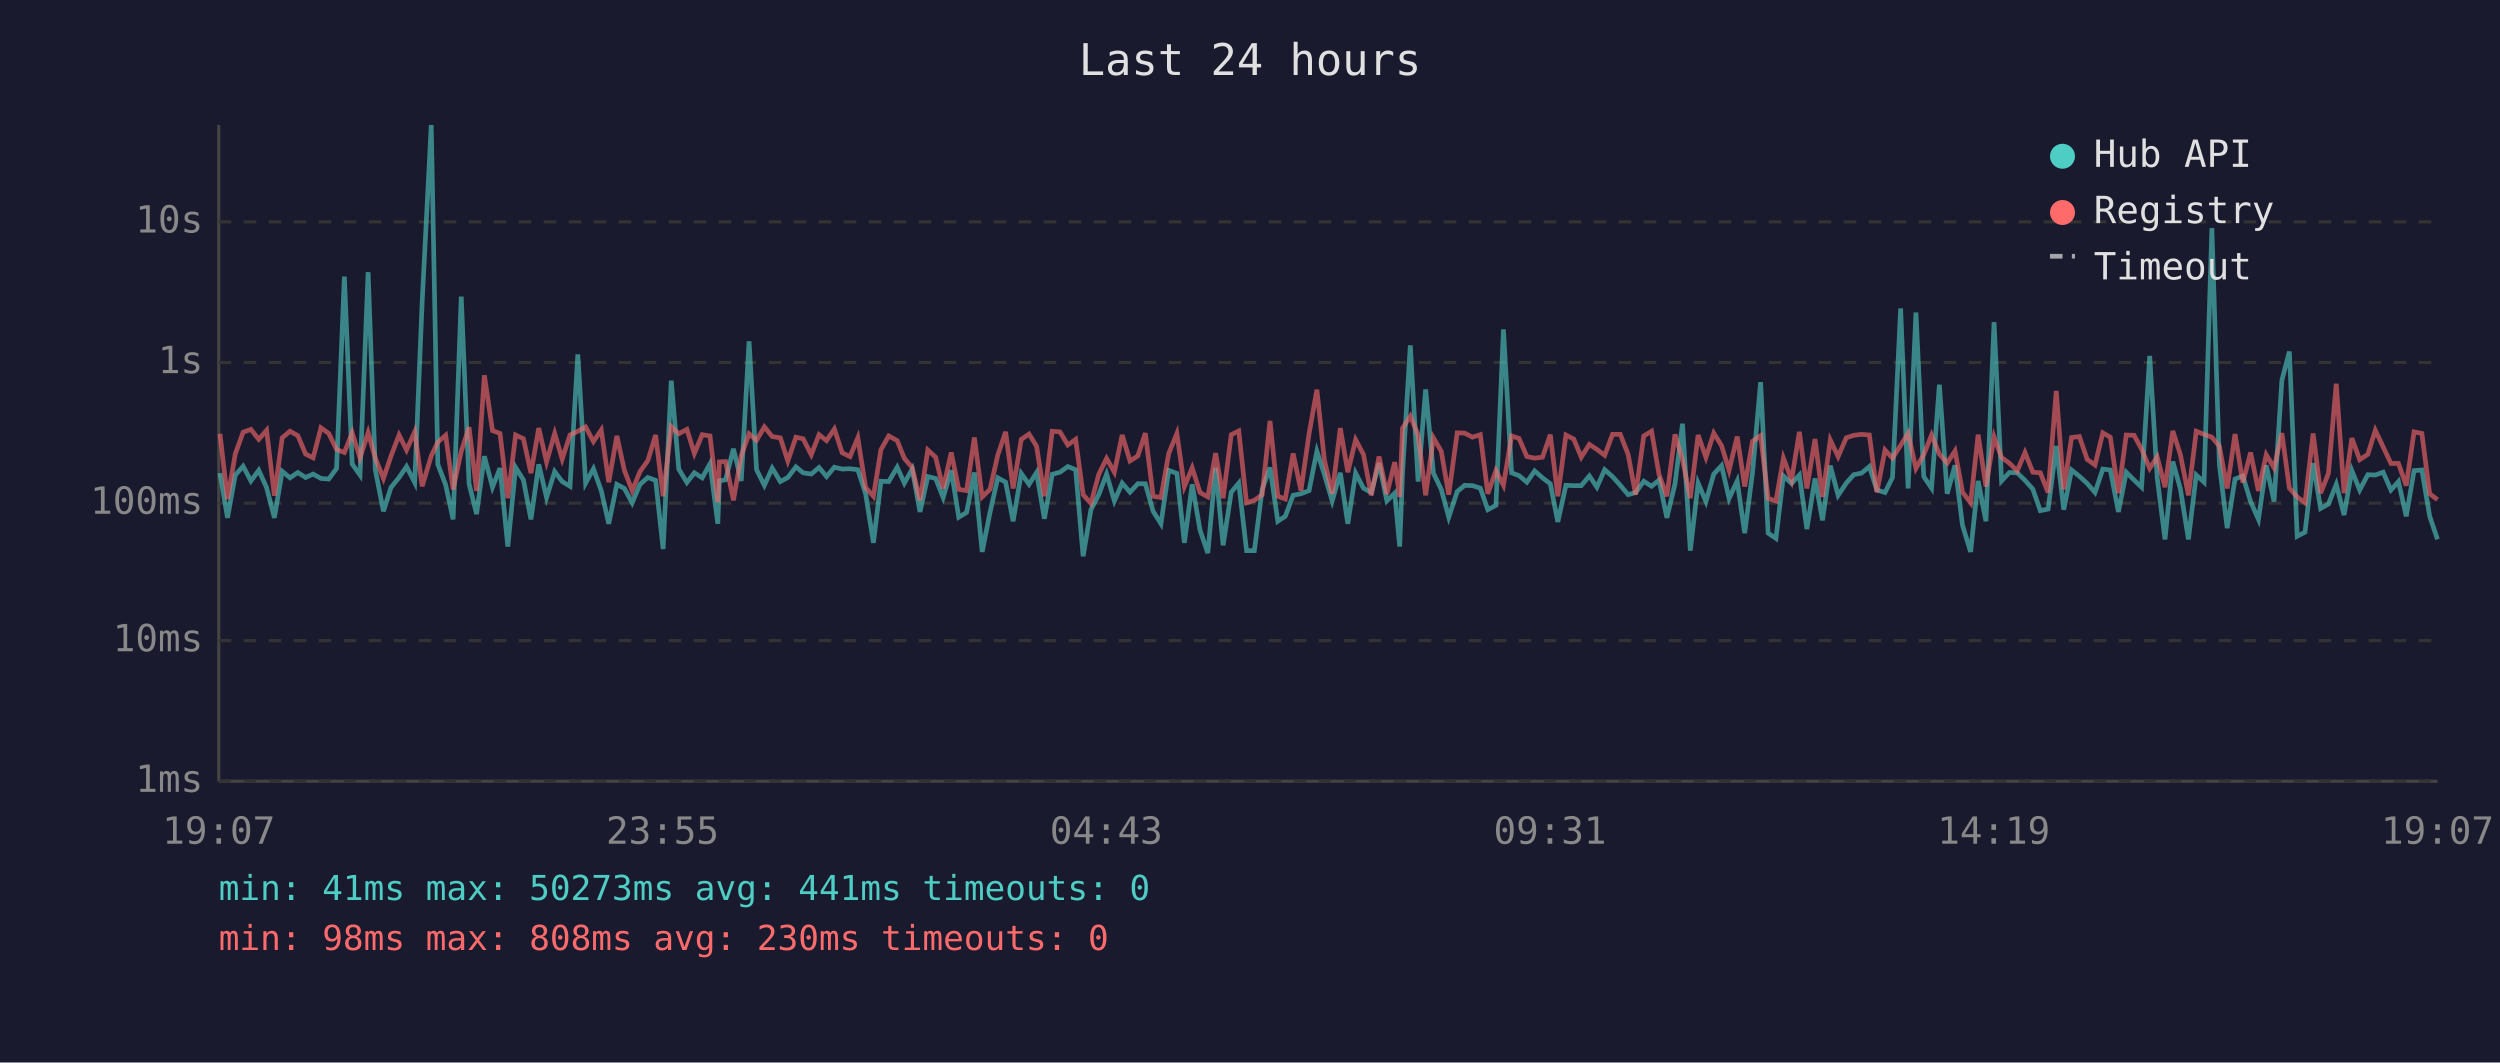
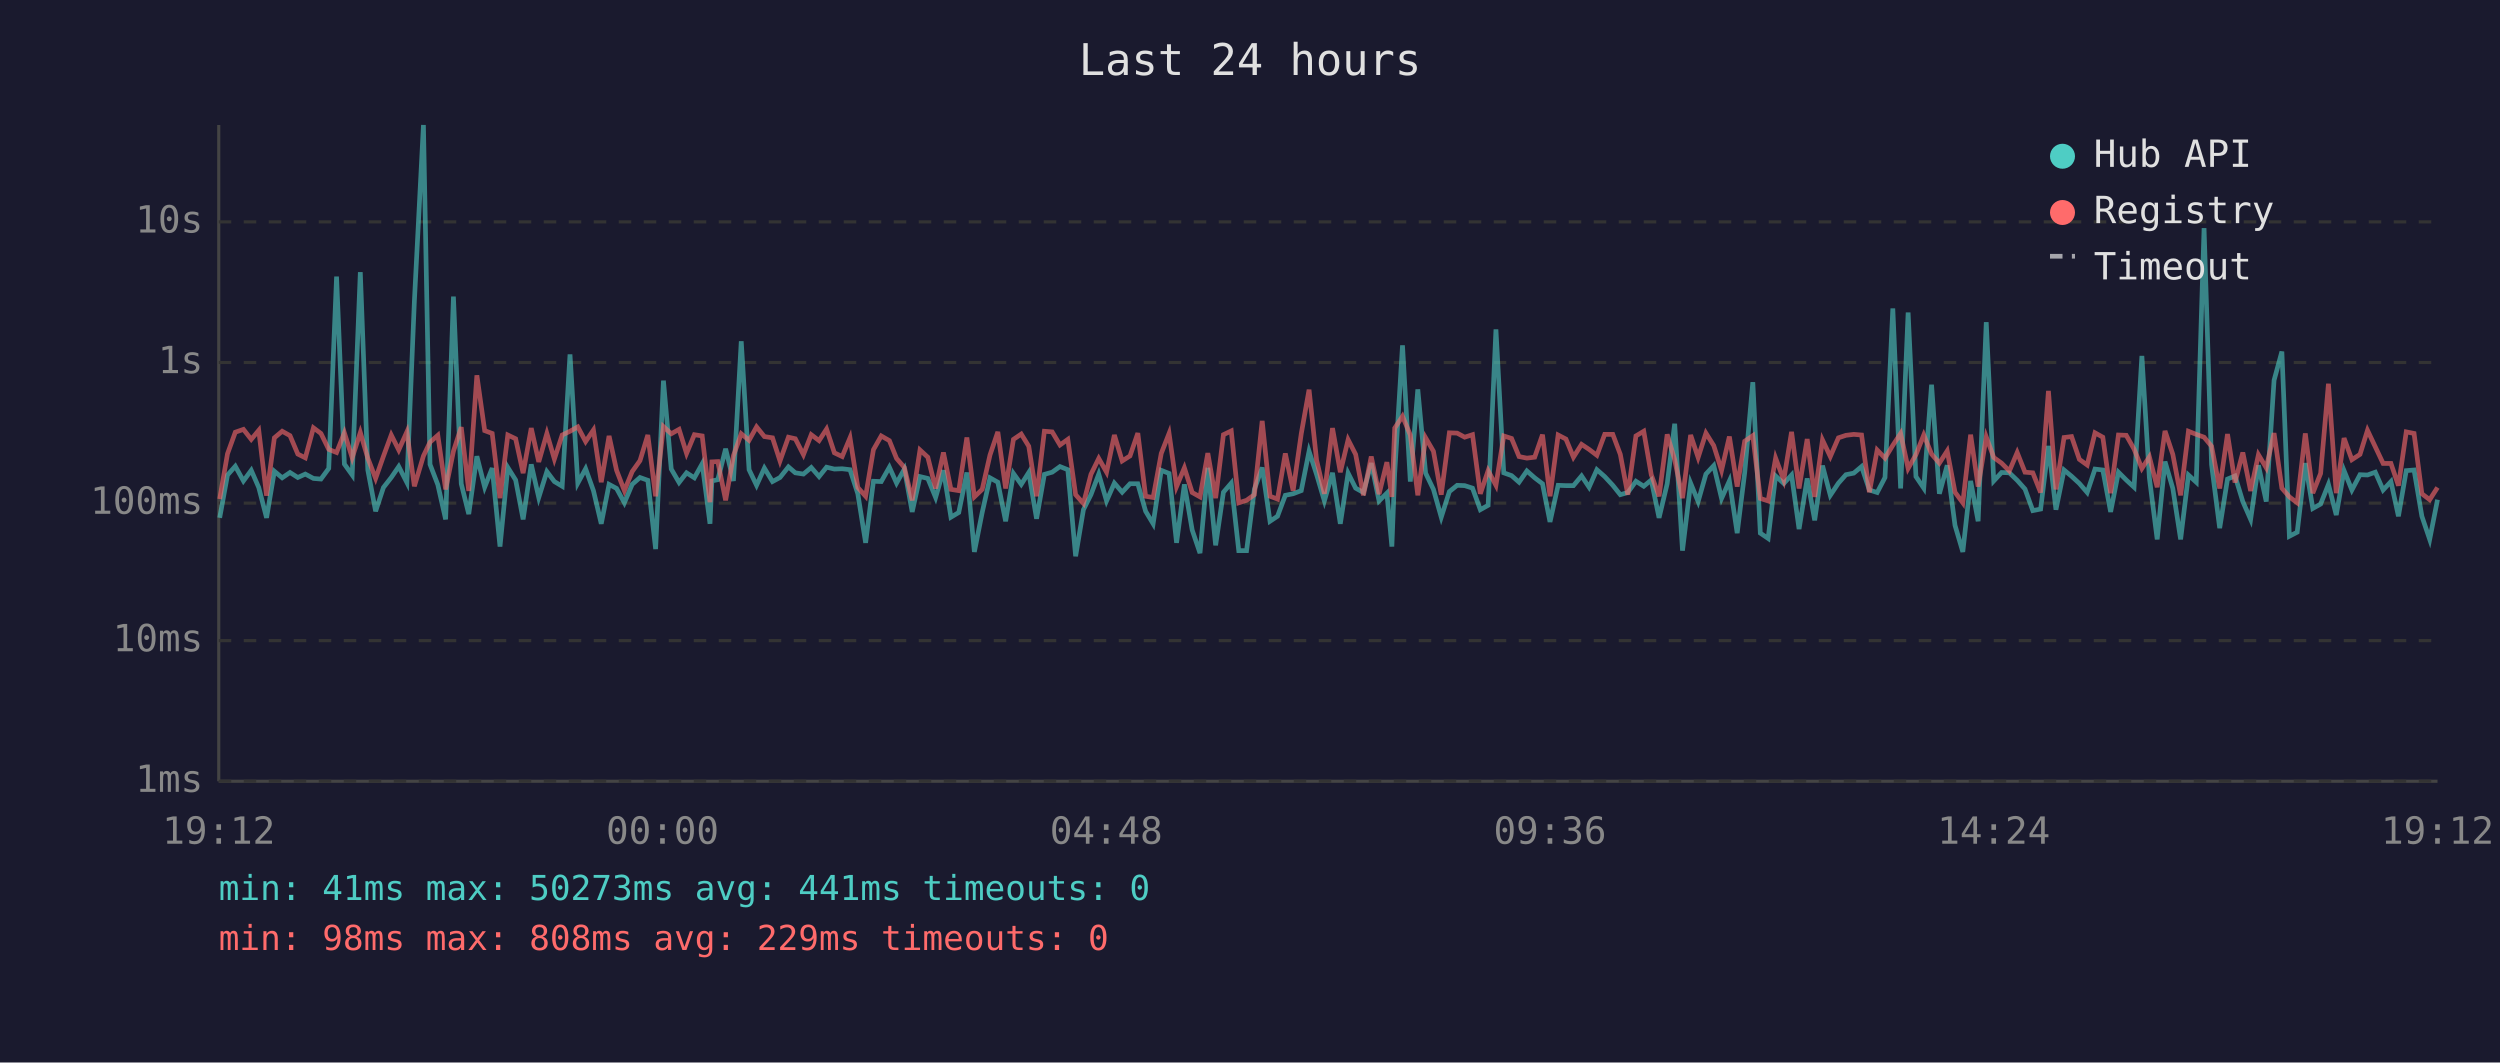
<svg xmlns="http://www.w3.org/2000/svg" viewBox="0 0 800 340" font-family="monospace" font-size="12">
  <rect width="800" height="340" fill="#1a1a2e" />
  <text x="400" y="24" fill="#e0e0e0" font-size="14" text-anchor="middle">Last 24 hours</text>
  <line x1="70" y1="40" x2="70" y2="250" stroke="#444" stroke-width="1" />
  <line x1="70" y1="250" x2="780" y2="250" stroke="#444" stroke-width="1" />
  <line x1="70" y1="250" x2="780" y2="250" stroke="#333" stroke-width="1" stroke-dasharray="4" />
  <text x="65" y="250" fill="#888" text-anchor="end" dominant-baseline="middle">1ms</text>
  <line x1="70" y1="205" x2="780" y2="205" stroke="#333" stroke-width="1" stroke-dasharray="4" />
  <text x="65" y="205" fill="#888" text-anchor="end" dominant-baseline="middle">10ms</text>
  <line x1="70" y1="161" x2="780" y2="161" stroke="#333" stroke-width="1" stroke-dasharray="4" />
  <text x="65" y="161" fill="#888" text-anchor="end" dominant-baseline="middle">100ms</text>
  <line x1="70" y1="116" x2="780" y2="116" stroke="#333" stroke-width="1" stroke-dasharray="4" />
  <text x="65" y="116" fill="#888" text-anchor="end" dominant-baseline="middle">1s</text>
  <line x1="70" y1="71" x2="780" y2="71" stroke="#333" stroke-width="1" stroke-dasharray="4" />
  <text x="65" y="71" fill="#888" text-anchor="end" dominant-baseline="middle">10s</text>
-   <text x="70" y="270" fill="#888" text-anchor="middle">19:07</text>
-   <text x="212" y="270" fill="#888" text-anchor="middle">23:55</text>
-   <text x="354" y="270" fill="#888" text-anchor="middle">04:43</text>
-   <text x="496" y="270" fill="#888" text-anchor="middle">09:31</text>
-   <text x="638" y="270" fill="#888" text-anchor="middle">14:19</text>
-   <text x="780" y="270" fill="#888" text-anchor="middle">19:07</text>
-   <polyline points="70.4,151.4 72.8,165.7 75.3,152.0 77.8,149.2 80.3,153.9 82.8,150.5 85.3,156.0 87.8,165.7 90.3,150.8 92.8,152.9 95.3,151.2 97.8,152.8 100.2,151.7 102.7,153.1 105.2,153.3 107.7,149.9 110.2,88.5 112.7,148.5 115.2,152.0 117.8,87.1 120.1,150.4 122.7,163.6 125.1,156.0 127.7,152.8 130.1,149.3 132.7,154.4 135.1,96.4 138.0,40.0 140.1,148.6 142.6,155.1 145.0,166.2 147.6,94.9 150.1,154.8 152.5,164.5 155.0,146.0 157.6,155.9 160.0,149.8 162.5,174.9 165.0,149.6 167.5,153.6 169.9,166.2 172.4,148.6 174.9,159.2 177.5,150.9 179.9,154.1 182.4,155.6 184.9,113.4 187.4,154.6 189.9,150.0 192.4,157.0 194.8,167.6 197.4,155.0 199.8,156.3 202.3,160.9 204.8,155.0 207.3,152.8 209.8,153.7 212.2,175.7 214.8,121.8 217.2,150.1 219.8,154.4 222.2,151.3 224.7,152.9 227.2,148.4 229.7,167.6 230.2,153.9 232.2,153.5 234.7,143.6 237.2,153.9 239.7,109.2 242.1,150.3 244.6,155.3 247.1,149.8 249.7,154.1 252.1,152.8 254.7,149.4 257.0,151.3 259.6,151.7 262.1,149.6 264.5,152.5 267.0,149.5 269.5,150.1 272.0,150.0 274.5,150.3 277.0,158.0 279.5,173.7 281.9,154.0 284.4,154.1 287.1,149.5 289.4,154.6 291.9,150.1 294.4,163.8 296.9,152.5 299.4,153.1 301.8,159.2 304.4,150.5 306.8,165.5 309.3,164.0 311.8,151.2 314.3,176.6 316.8,164.0 319.3,152.9 321.8,154.3 324.2,166.8 326.8,151.5 329.3,155.0 331.7,151.2 334.2,166.0 336.7,151.8 339.2,151.1 341.7,149.3 344.2,150.3 346.6,178.0 349.1,163.1 351.6,158.3 354.1,151.7 356.6,160.3 359.1,154.6 361.6,157.5 364.1,154.8 366.5,154.8 369.0,163.6 371.5,167.6 374.0,150.5 376.6,151.5 379.0,173.7 381.5,155.0 384.0,169.6 386.5,177.0 389.0,149.7 391.4,174.5 394.0,157.5 396.4,154.6 398.9,176.2 401.4,176.2 403.9,156.6 406.4,149.6 408.9,166.8 411.3,165.2 413.8,158.5 416.3,158.0 418.9,157.0 421.4,144.4 423.8,151.8 426.3,160.3 428.9,151.3 431.3,167.6 433.8,151.4 436.3,156.2 438.8,157.6 441.3,148.2 443.8,160.3 446.3,157.8 447.9,174.9 448.8,151.5 451.3,110.5 453.8,154.1 456.2,124.6 458.7,151.4 461.2,156.6 463.6,165.5 466.3,157.3 468.7,155.3 471.2,155.4 473.7,156.2 476.1,163.1 478.7,161.7 481.1,105.4 483.7,151.3 486.1,152.2 488.6,154.3 491.1,150.7 493.6,152.9 496.1,154.8 498.5,167.0 501.1,155.3 503.6,155.4 506.0,155.4 508.6,152.3 511.0,155.9 513.5,150.3 516.0,152.5 518.5,155.3 521.0,158.3 523.4,157.6 526.0,154.0 528.5,155.6 530.9,153.6 533.4,165.7 536.0,154.8 538.4,135.6 540.9,176.2 543.4,154.6 545.9,160.5 548.4,151.7 550.9,149.0 553.3,159.5 555.9,153.9 558.3,170.6 560.8,151.3 563.4,122.3 565.8,170.6 568.3,172.3 570.7,152.3 573.3,154.7 575.8,152.0 578.2,169.3 580.8,153.1 583.2,166.5 585.7,149.0 588.2,158.5 590.8,154.6 593.2,151.9 595.7,151.4 598.2,149.3 600.6,156.8 603.2,157.6 605.6,152.8 608.2,98.7 610.6,156.3 613.1,100.0 615.6,152.5 618.1,156.2 620.6,123.1 623.1,158.0 625.6,148.9 628.0,168.1 630.6,176.6 633.0,153.9 635.5,166.8 638.1,103.1 640.5,153.9 643.0,151.2 645.5,151.3 648.0,153.7 650.5,156.5 652.9,163.4 655.4,162.9 658.0,142.7 660.4,163.1 662.9,150.4 665.4,152.4 667.9,154.7 670.4,157.6 672.9,150.1 675.3,150.4 677.9,163.8 680.4,151.1 682.9,153.6 685.3,155.9 687.9,113.9 690.3,152.9 692.8,172.6 695.3,147.7 697.7,156.3 700.3,172.6 702.8,152.0 705.3,154.3 707.8,73.0 710.2,148.7 712.7,169.0 715.2,153.3 717.7,152.3 720.2,160.5 722.7,166.2 725.2,148.9 727.7,160.5 730.2,121.7 732.6,112.5 735.1,171.6 737.6,170.3 740.2,148.2 742.6,162.7 745.1,161.3 747.6,155.0 750.1,164.8 752.6,150.6 755.1,156.8 757.7,151.9 760.1,152.0 762.6,151.1 765.1,156.8 767.5,154.1 770.0,165.2 772.5,150.6 775.0,150.4 777.5,165.2 780.0,172.6" fill="none" stroke="#4ecdc4" stroke-width="1.5" opacity="0.6" />
-   <polyline points="70.4,138.8 72.8,159.7 75.3,145.2 77.8,138.3 80.3,137.4 82.8,140.6 85.3,137.7 87.8,158.6 90.3,140.1 92.8,138.0 95.3,139.4 97.8,145.3 100.2,146.5 102.7,136.9 105.2,138.7 107.7,143.8 110.2,144.8 112.7,138.5 115.2,146.5 117.8,138.4 120.1,146.6 122.7,153.1 125.1,146.0 127.7,139.2 130.1,144.0 132.7,138.2 135.1,155.6 138.0,145.9 140.1,141.5 142.6,139.3 145.0,156.6 147.6,144.4 150.1,136.7 152.5,157.1 155.0,120.1 157.6,137.8 160.0,138.7 162.5,159.4 165.0,139.2 167.5,140.4 169.9,151.4 172.4,137.0 174.9,147.8 177.5,138.7 179.9,146.9 182.4,139.2 184.9,138.0 187.4,136.6 189.9,141.3 192.4,137.6 194.8,154.3 197.4,139.5 199.8,150.5 202.3,157.0 204.8,150.9 207.3,147.4 209.8,139.2 212.2,158.8 214.8,136.5 217.2,138.8 219.8,137.4 222.2,145.1 224.7,139.1 227.2,139.5 229.7,160.7 230.2,147.8 232.2,147.7 234.7,160.1 237.2,145.8 239.7,138.8 242.1,140.9 244.6,136.6 247.1,139.7 249.7,140.1 252.1,147.5 254.7,139.9 257.0,140.4 259.6,145.5 262.1,139.1 264.5,141.0 267.0,137.3 269.5,144.9 272.0,146.1 274.5,140.1 277.0,156.0 279.5,158.8 281.9,143.9 284.4,139.5 287.1,141.0 289.4,146.7 291.9,149.6 294.4,160.1 296.9,144.0 299.4,146.3 301.8,156.3 304.4,144.8 306.8,156.6 309.3,157.0 311.8,140.0 314.3,159.0 316.8,156.6 319.3,145.6 321.8,138.2 324.2,156.3 326.8,140.6 329.3,138.9 331.7,142.8 334.2,158.8 336.7,138.0 339.2,138.2 341.7,142.4 344.2,140.6 346.6,158.3 349.1,161.1 351.6,151.8 354.1,146.7 356.6,151.1 359.1,139.2 361.6,147.5 364.1,145.9 366.5,138.6 369.0,158.8 371.5,159.2 374.0,145.1 376.6,138.7 379.0,155.7 381.5,149.7 384.0,157.6 386.5,159.0 389.0,145.0 391.4,159.4 394.0,139.1 396.4,137.9 398.9,160.9 401.4,160.1 403.9,158.3 406.4,134.7 408.9,158.8 411.3,159.7 413.8,145.1 416.3,157.0 418.9,138.8 421.4,124.7 423.8,147.2 426.3,158.0 428.9,137.0 431.3,151.1 433.8,140.7 436.3,145.4 438.8,158.5 441.3,146.1 443.8,158.1 446.3,147.9 447.9,159.0 448.8,137.0 451.3,133.2 453.8,139.2 456.2,158.5 458.7,140.1 461.2,144.4 463.6,158.3 466.3,138.5 468.7,138.6 471.2,139.9 473.7,139.1 476.1,158.0 478.7,150.6 481.1,155.3 483.7,139.5 486.1,140.3 488.6,146.1 491.1,146.6 493.6,146.3 496.1,139.1 498.5,158.8 501.1,139.2 503.6,140.5 506.0,146.3 508.6,142.2 511.0,143.8 513.5,145.7 516.0,139.0 518.5,139.0 521.0,145.4 523.4,158.3 526.0,139.5 528.5,138.0 530.9,151.9 533.4,158.8 536.0,139.0 538.4,147.1 540.9,159.4 543.4,139.2 545.9,146.4 548.4,138.6 550.9,142.6 553.3,150.5 555.9,139.7 558.3,155.7 560.8,141.2 563.4,139.4 565.8,159.5 568.3,160.3 570.7,146.6 573.3,153.6 575.8,138.2 578.2,156.3 580.8,140.5 583.2,159.0 585.7,140.8 588.2,146.1 590.8,140.1 593.2,139.3 595.7,139.0 598.2,139.2 600.6,157.5 603.2,144.0 605.6,146.6 608.2,142.5 610.6,138.7 613.1,149.9 615.6,145.5 618.1,139.2 620.6,145.3 623.1,148.2 625.6,144.3 628.0,157.5 630.6,160.9 633.0,139.1 635.5,155.7 638.1,139.8 640.5,146.4 643.0,148.2 645.5,150.7 648.0,144.8 650.5,151.1 652.9,151.3 655.4,157.6 658.0,125.1 660.4,156.6 662.9,140.0 665.4,139.7 667.9,147.0 670.4,148.8 672.9,138.5 675.3,139.9 677.9,157.8 680.4,139.2 682.9,139.3 685.3,143.7 687.9,149.9 690.3,146.2 692.8,155.9 695.3,137.9 697.7,145.4 700.3,158.5 702.8,138.0 705.3,139.0 707.8,139.9 710.2,142.8 712.7,156.3 715.2,138.9 717.7,154.4 720.2,144.8 722.7,157.1 725.2,145.5 727.7,149.7 730.2,138.6 732.6,156.2 735.1,159.0 737.6,160.9 740.2,138.7 742.6,157.8 745.1,151.5 747.6,122.8 750.1,157.8 752.6,140.2 755.1,147.1 757.7,145.4 760.1,137.7 762.6,143.0 765.1,148.3 767.5,148.3 770.0,155.4 772.5,138.2 775.0,138.7 777.5,158.0 780.0,159.9" fill="none" stroke="#ff6b6b" stroke-width="1.5" opacity="0.6" />
+   <text x="70" y="270" fill="#888" text-anchor="middle">19:12</text>
+   <text x="212" y="270" fill="#888" text-anchor="middle">00:00</text>
+   <text x="354" y="270" fill="#888" text-anchor="middle">04:48</text>
+   <text x="496" y="270" fill="#888" text-anchor="middle">09:36</text>
+   <text x="638" y="270" fill="#888" text-anchor="middle">14:24</text>
+   <text x="780" y="270" fill="#888" text-anchor="middle">19:12</text>
+   <polyline points="70.3,165.7 72.8,152.0 75.3,149.2 77.9,153.9 80.4,150.5 82.8,156.0 85.3,165.7 87.8,150.8 90.3,152.9 92.8,151.2 95.3,152.8 97.7,151.7 100.3,153.1 102.7,153.3 105.2,149.9 107.7,88.5 110.2,148.5 112.7,152.0 115.3,87.1 117.7,150.4 120.2,163.6 122.7,156.0 125.2,152.8 127.6,149.3 130.2,154.4 132.6,96.4 135.5,40.0 137.6,148.6 140.1,155.1 142.6,166.2 145.1,94.9 147.6,154.8 150.0,164.5 152.6,146.0 155.1,155.9 157.5,149.8 160.0,174.9 162.5,149.6 165.0,153.6 167.4,166.2 170.0,148.6 172.4,159.2 175.0,150.9 177.4,154.1 179.9,155.6 182.4,113.4 184.9,154.6 187.4,150.0 189.9,157.0 192.4,167.6 194.9,155.0 197.3,156.3 199.8,160.9 202.3,155.0 204.8,152.8 207.3,153.7 209.8,175.7 212.3,121.8 214.8,150.1 217.3,154.4 219.7,151.3 222.2,152.9 224.7,148.4 227.2,167.6 227.8,153.9 229.7,153.5 232.2,143.6 234.7,153.9 237.2,109.2 239.7,150.3 242.1,155.3 244.6,149.8 247.2,154.1 249.6,152.8 252.3,149.4 254.5,151.3 257.1,151.7 259.6,149.6 262.1,152.5 264.5,149.5 267.0,150.1 269.5,150.0 272.0,150.3 274.5,158.0 277.0,173.7 279.5,154.0 282.0,154.1 284.6,149.5 286.9,154.6 289.4,150.1 291.9,163.8 294.4,152.5 296.9,153.1 299.4,159.2 301.9,150.5 304.3,165.5 306.8,164.0 309.4,151.2 311.8,176.6 314.3,164.0 316.8,152.9 319.3,154.3 321.8,166.8 324.3,151.5 326.8,155.0 329.2,151.2 331.7,166.0 334.2,151.8 336.7,151.1 339.2,149.3 341.7,150.3 344.2,178.0 346.7,163.1 349.1,158.3 351.6,151.7 354.1,160.3 356.6,154.6 359.1,157.5 361.6,154.8 364.1,154.8 366.6,163.6 369.0,167.6 371.6,150.5 374.1,151.5 376.5,173.7 379.0,155.0 381.5,169.6 384.0,177.0 386.5,149.7 389.0,174.5 391.5,157.5 394.0,154.6 396.4,176.2 398.9,176.2 401.4,156.6 403.9,149.6 406.4,166.8 408.8,165.2 411.3,158.5 413.8,158.0 416.4,157.0 418.9,144.4 421.3,151.8 423.8,160.3 426.4,151.3 428.9,167.6 431.4,151.4 433.8,156.2 436.3,157.6 438.8,148.2 441.3,160.3 443.8,157.8 445.4,174.9 446.3,151.5 448.8,110.5 451.3,154.1 453.7,124.6 456.2,151.4 458.7,156.6 461.2,165.5 463.8,157.3 466.3,155.3 468.7,155.4 471.2,156.2 473.7,163.1 476.2,161.7 478.7,105.4 481.2,151.3 483.7,152.2 486.1,154.3 488.6,150.7 491.1,152.9 493.6,154.8 496.0,167.0 498.6,155.3 501.1,155.4 503.5,155.4 506.1,152.3 508.5,155.9 511.0,150.3 513.5,152.5 516.1,155.3 518.5,158.3 520.9,157.6 523.5,154.0 526.0,155.6 528.4,153.6 530.9,165.7 533.5,154.8 535.9,135.6 538.4,176.2 541.0,154.6 543.4,160.5 545.9,151.7 548.4,149.0 550.9,159.5 553.4,153.9 555.9,170.6 558.3,151.3 560.9,122.3 563.3,170.6 565.8,172.3 568.2,152.3 570.8,154.7 573.3,152.0 575.7,169.3 578.3,153.1 580.7,166.5 583.2,149.0 585.7,158.5 588.3,154.6 590.7,151.9 593.2,151.4 595.7,149.3 598.2,156.8 600.7,157.6 603.2,152.8 605.7,98.7 608.2,156.3 610.6,100.0 613.1,152.5 615.6,156.2 618.1,123.1 620.6,158.0 623.1,148.9 625.6,168.1 628.1,176.6 630.6,153.9 633.0,166.8 635.6,103.1 638.0,153.9 640.5,151.2 643.0,151.3 645.5,153.7 648.0,156.5 650.5,163.4 653.0,162.9 655.5,142.7 657.9,163.1 660.5,150.4 662.9,152.4 665.4,154.7 667.9,157.6 670.4,150.1 672.9,150.4 675.4,163.8 677.9,151.1 680.4,153.6 682.9,155.9 685.4,113.9 687.8,152.9 690.3,172.6 692.8,147.7 695.3,156.3 697.8,172.6 700.3,152.0 702.8,154.3 705.3,73.0 707.7,148.7 710.3,169.0 712.8,153.3 715.2,152.3 717.7,160.5 720.2,166.2 722.7,148.9 725.2,160.5 727.7,121.7 730.2,112.5 732.6,171.6 735.1,170.3 737.7,148.2 740.1,162.7 742.6,161.3 745.1,155.0 747.6,164.8 750.1,150.6 752.6,156.8 755.2,151.9 757.6,152.0 760.1,151.1 762.6,156.8 765.1,154.1 767.5,165.2 770.0,150.6 772.5,150.4 775.0,165.2 777.5,172.6 780.0,159.9" fill="none" stroke="#4ecdc4" stroke-width="1.5" opacity="0.6" />
+   <polyline points="70.3,159.7 72.8,145.2 75.3,138.3 77.9,137.4 80.4,140.6 82.8,137.7 85.3,158.6 87.8,140.1 90.3,138.0 92.8,139.4 95.3,145.3 97.7,146.5 100.3,136.9 102.7,138.7 105.2,143.8 107.7,144.8 110.2,138.5 112.7,146.5 115.3,138.4 117.7,146.6 120.2,153.1 122.7,146.0 125.2,139.2 127.6,144.0 130.2,138.2 132.6,155.6 135.5,145.9 137.6,141.5 140.1,139.3 142.6,156.6 145.1,144.4 147.6,136.7 150.0,157.1 152.6,120.1 155.1,137.8 157.5,138.7 160.0,159.4 162.5,139.2 165.0,140.4 167.4,151.4 170.0,137.0 172.4,147.8 175.0,138.7 177.4,146.9 179.9,139.2 182.4,138.0 184.9,136.6 187.4,141.3 189.9,137.6 192.4,154.3 194.9,139.5 197.3,150.5 199.8,157.0 202.3,150.9 204.8,147.4 207.3,139.2 209.8,158.8 212.3,136.5 214.8,138.8 217.3,137.4 219.7,145.1 222.2,139.1 224.7,139.5 227.2,160.7 227.8,147.8 229.7,147.7 232.2,160.1 234.7,145.8 237.2,138.8 239.7,140.9 242.1,136.6 244.6,139.7 247.2,140.1 249.6,147.5 252.3,139.9 254.5,140.4 257.1,145.5 259.6,139.1 262.1,141.0 264.5,137.3 267.0,144.9 269.5,146.1 272.0,140.1 274.5,156.0 277.0,158.8 279.5,143.9 282.0,139.5 284.6,141.0 286.9,146.7 289.4,149.6 291.9,160.1 294.4,144.0 296.9,146.3 299.4,156.3 301.9,144.8 304.3,156.6 306.8,157.0 309.4,140.0 311.8,159.0 314.3,156.6 316.8,145.6 319.3,138.2 321.8,156.3 324.3,140.6 326.8,138.9 329.2,142.8 331.7,158.8 334.2,138.0 336.7,138.2 339.2,142.4 341.7,140.6 344.2,158.3 346.7,161.1 349.1,151.8 351.6,146.7 354.1,151.1 356.6,139.2 359.1,147.5 361.6,145.9 364.1,138.6 366.6,158.8 369.0,159.2 371.6,145.1 374.1,138.7 376.5,155.7 379.0,149.7 381.5,157.6 384.0,159.0 386.5,145.0 389.0,159.4 391.5,139.1 394.0,137.9 396.4,160.9 398.9,160.1 401.4,158.3 403.9,134.7 406.4,158.8 408.8,159.7 411.3,145.1 413.8,157.0 416.4,138.8 418.9,124.7 421.3,147.2 423.8,158.0 426.4,137.0 428.9,151.1 431.4,140.7 433.8,145.4 436.3,158.5 438.8,146.1 441.3,158.1 443.8,147.9 445.4,159.0 446.3,137.0 448.8,133.2 451.3,139.2 453.7,158.5 456.2,140.1 458.7,144.4 461.2,158.3 463.8,138.5 466.3,138.6 468.7,139.9 471.2,139.1 473.7,158.0 476.2,150.6 478.7,155.3 481.2,139.5 483.7,140.3 486.1,146.1 488.6,146.6 491.1,146.3 493.6,139.1 496.0,158.8 498.6,139.2 501.1,140.5 503.5,146.3 506.1,142.2 508.5,143.8 511.0,145.7 513.5,139.0 516.1,139.0 518.5,145.4 520.9,158.3 523.5,139.5 526.0,138.0 528.4,151.9 530.9,158.8 533.5,139.0 535.9,147.1 538.4,159.4 541.0,139.2 543.4,146.4 545.9,138.6 548.4,142.6 550.9,150.5 553.4,139.7 555.9,155.7 558.3,141.2 560.9,139.4 563.3,159.5 565.8,160.3 568.2,146.6 570.8,153.6 573.3,138.2 575.7,156.3 578.3,140.5 580.7,159.0 583.2,140.8 585.7,146.1 588.3,140.1 590.7,139.3 593.2,139.0 595.7,139.2 598.2,157.5 600.7,144.0 603.2,146.6 605.7,142.5 608.2,138.7 610.6,149.9 613.1,145.5 615.6,139.2 618.1,145.3 620.6,148.2 623.1,144.3 625.6,157.5 628.1,160.9 630.6,139.1 633.0,155.7 635.6,139.8 638.0,146.4 640.5,148.2 643.0,150.7 645.5,144.8 648.0,151.1 650.5,151.3 653.0,157.6 655.5,125.1 657.9,156.6 660.5,140.0 662.9,139.7 665.4,147.0 667.9,148.8 670.4,138.5 672.9,139.9 675.4,157.8 677.9,139.2 680.4,139.3 682.9,143.7 685.4,149.9 687.8,146.2 690.3,155.9 692.8,137.9 695.3,145.4 697.8,158.5 700.3,138.0 702.8,139.0 705.3,139.9 707.7,142.8 710.3,156.3 712.8,138.9 715.2,154.4 717.7,144.8 720.2,157.1 722.7,145.5 725.2,149.7 727.7,138.6 730.2,156.2 732.6,159.0 735.1,160.9 737.7,138.7 740.1,157.8 742.6,151.5 745.1,122.8 747.6,157.8 750.1,140.2 752.6,147.1 755.2,145.4 757.6,137.7 760.1,143.0 762.6,148.3 765.1,148.3 767.5,155.4 770.0,138.2 772.5,138.7 775.0,158.0 777.5,159.9 780.0,156.0" fill="none" stroke="#ff6b6b" stroke-width="1.5" opacity="0.6" />
  <circle cx="660" cy="50" r="4" fill="#4ecdc4" />
  <text x="670" y="50" fill="#e0e0e0" dominant-baseline="middle">Hub API</text>
  <circle cx="660" cy="68" r="4" fill="#ff6b6b" />
  <text x="670" y="68" fill="#e0e0e0" dominant-baseline="middle">Registry</text>
  <line x1="656" y1="82" x2="664" y2="82" stroke="#e0e0e0" stroke-width="1.5" stroke-dasharray="4,3" opacity="0.7" />
  <text x="670" y="86" fill="#e0e0e0" dominant-baseline="middle">Timeout</text>
  <text x="70" y="288" fill="#4ecdc4" font-size="11">min: 41ms  max: 50273ms  avg: 441ms  timeouts: 0</text>
-   <text x="70" y="304" fill="#ff6b6b" font-size="11">min: 98ms  max: 808ms  avg: 230ms  timeouts: 0</text>
+   <text x="70" y="304" fill="#ff6b6b" font-size="11">min: 98ms  max: 808ms  avg: 229ms  timeouts: 0</text>
</svg>
